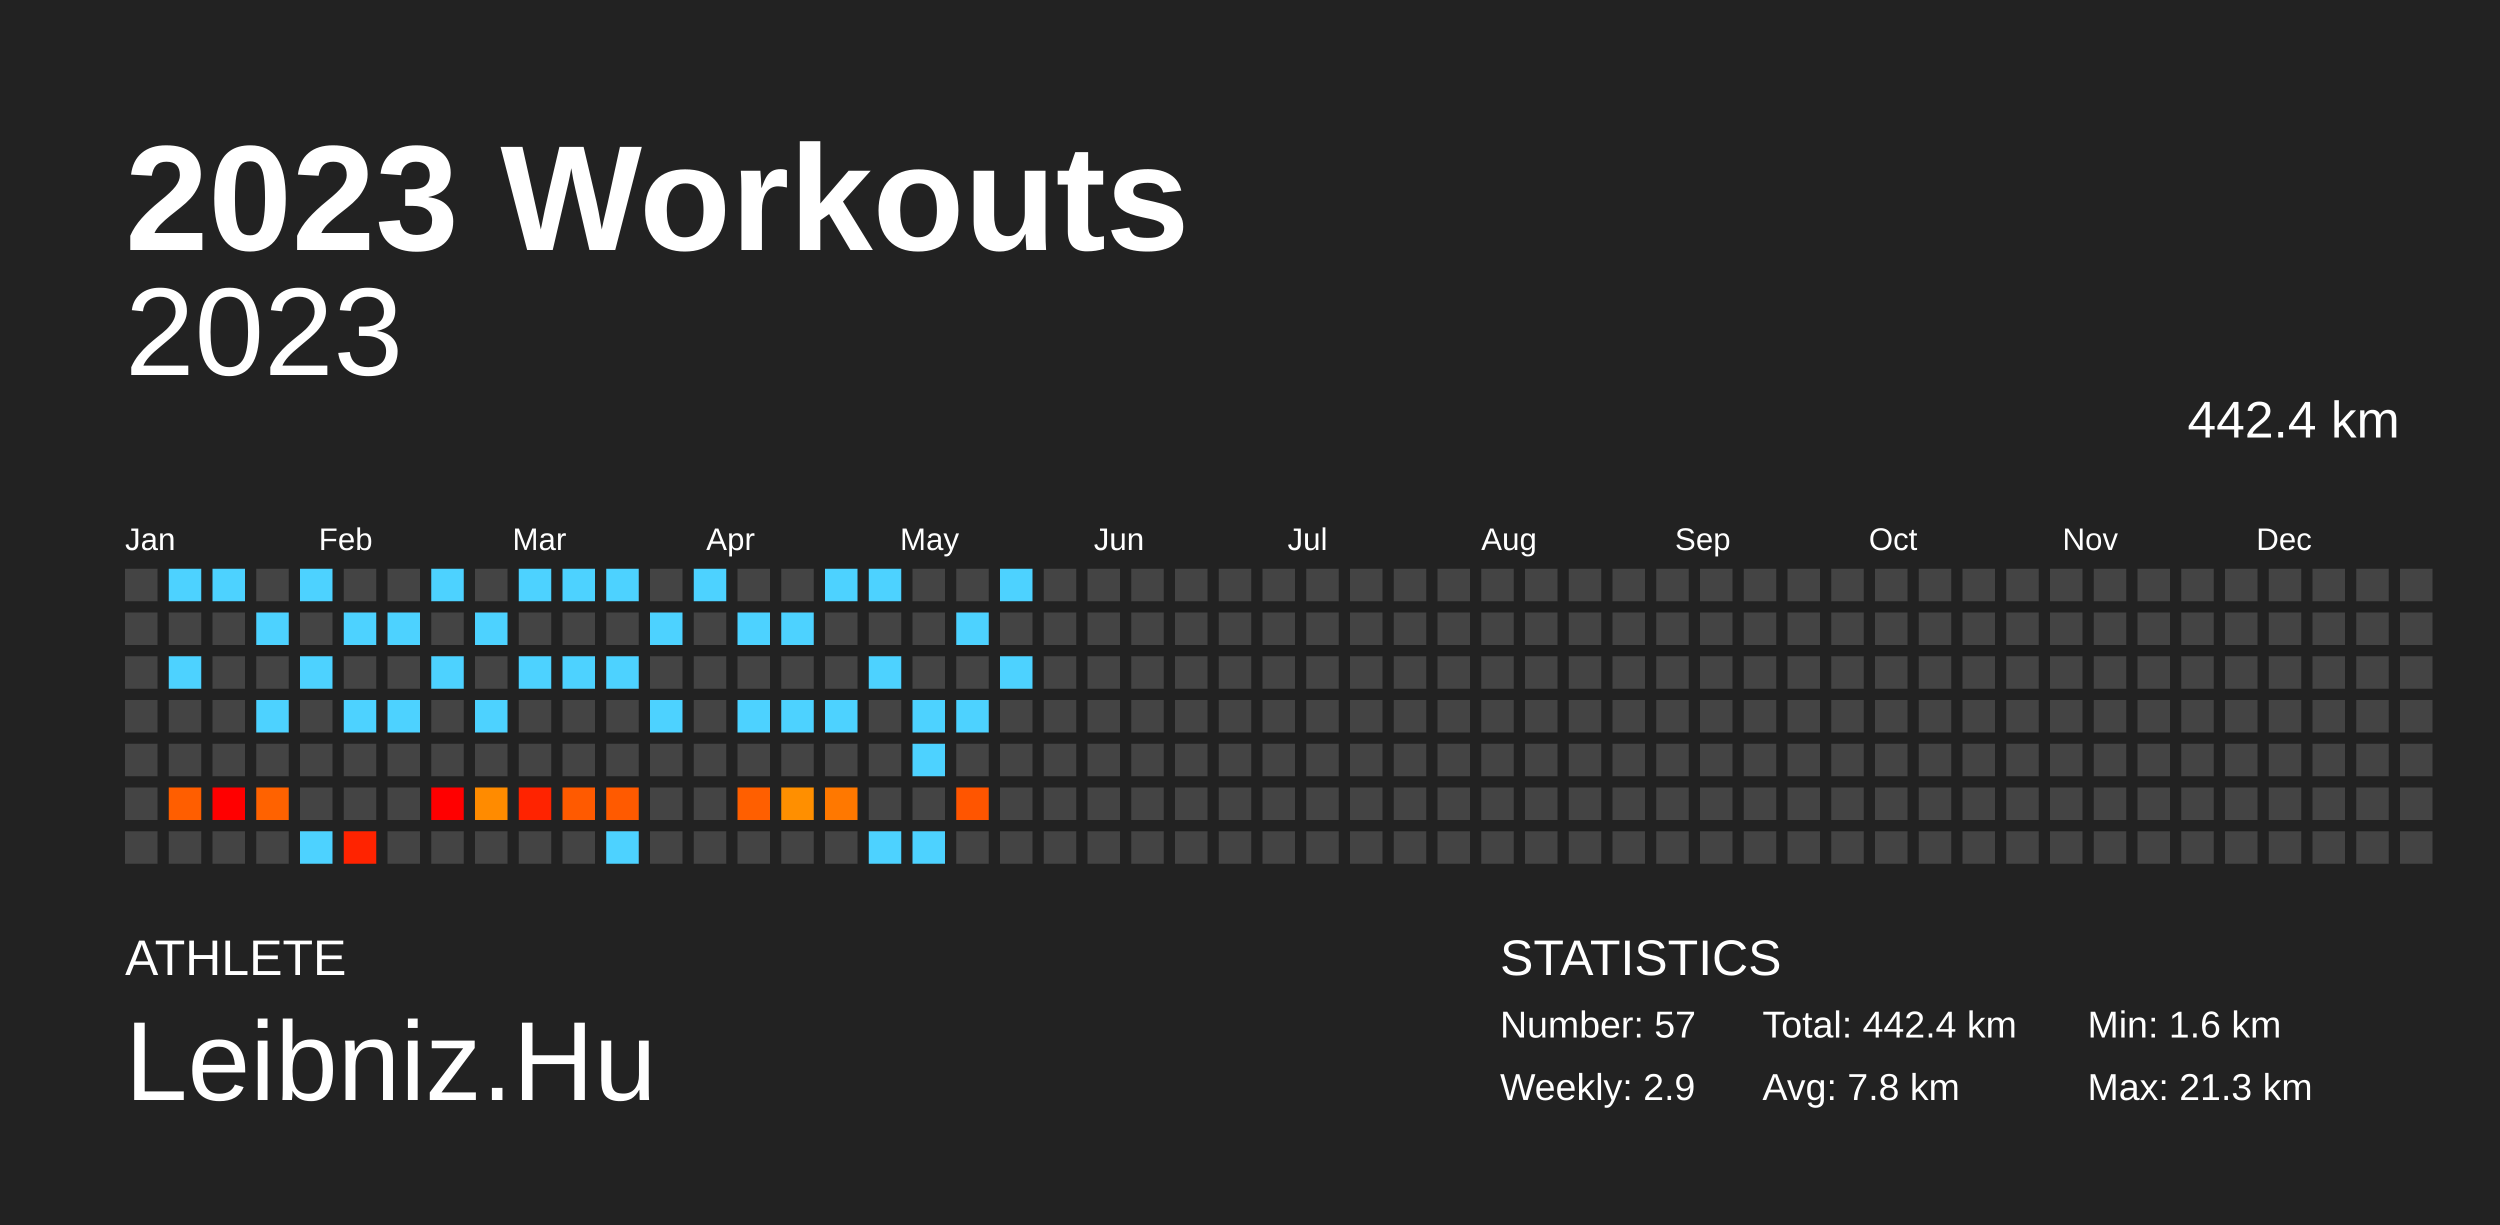
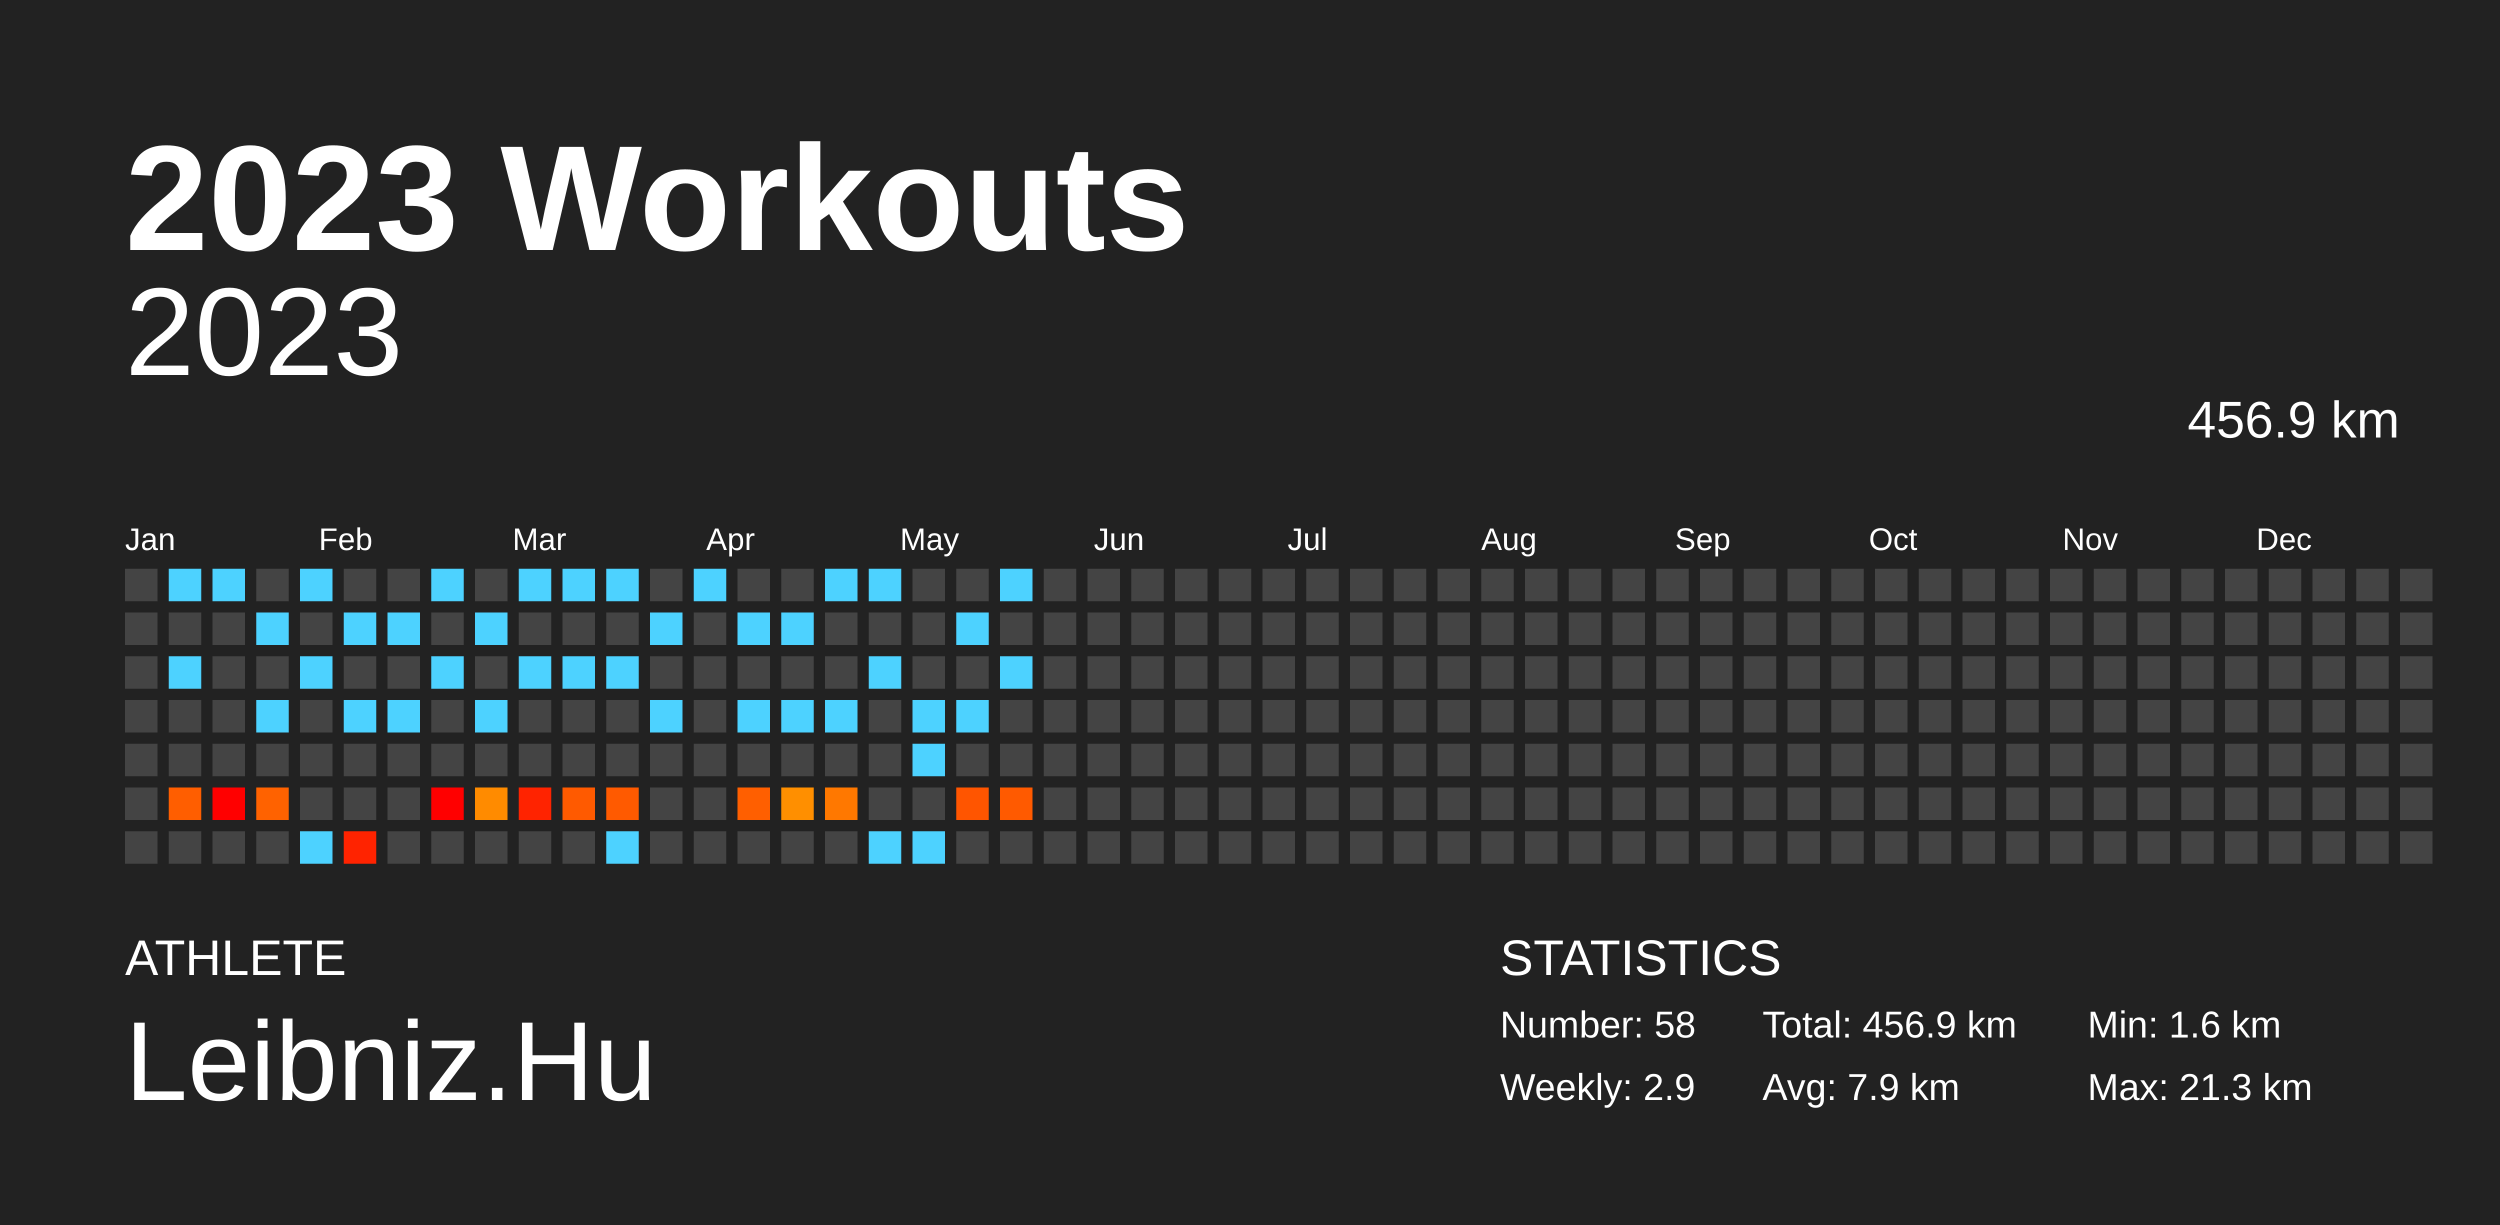
<svg xmlns="http://www.w3.org/2000/svg" baseProfile="full" height="98mm" version="1.1" viewBox="0,0,200,98" width="200mm">
  <defs />
  <rect fill="#222222" height="98" width="200" x="0" y="0" />
  <text fill="#FFFFFF" style="font-size:12px; font-family:Arial; font-weight:bold;" x="10" y="20">2023 Workouts</text>
  <text fill="#FFFFFF" style="font-size:4px; font-family:Arial" x="10" y="78">ATHLETE</text>
  <text fill="#FFFFFF" style="font-size:9px; font-family:Arial" x="10" y="88">Leibniz.Hu</text>
  <text fill="#FFFFFF" style="font-size:4px; font-family:Arial" x="120" y="78">STATISTICS</text>
-   <text fill="#FFFFFF" style="font-size:3px; font-family:Arial" x="120" y="83">Number: 57</text>
+   <text fill="#FFFFFF" style="font-size:3px; font-family:Arial" x="120" y="83">Number: 58</text>
  <text fill="#FFFFFF" style="font-size:3px; font-family:Arial" x="120" y="88">Weekly: 2.9</text>
-   <text fill="#FFFFFF" style="font-size:3px; font-family:Arial" x="141" y="83">Total: 442.4 km</text>
-   <text fill="#FFFFFF" style="font-size:3px; font-family:Arial" x="141" y="88">Avg: 7.8 km</text>
+   <text fill="#FFFFFF" style="font-size:3px; font-family:Arial" x="141" y="83">Total: 456.9 km</text>
+   <text fill="#FFFFFF" style="font-size:3px; font-family:Arial" x="141" y="88">Avg: 7.9 km</text>
  <text fill="#FFFFFF" style="font-size:3px; font-family:Arial" x="167" y="83">Min: 1.6 km</text>
  <text fill="#FFFFFF" style="font-size:3px; font-family:Arial" x="167" y="88">Max: 21.3 km</text>
  <text alignment-baseline="hanging" fill="#FFFFFF" style="font-size:10.0px; font-family:Arial;" x="10" y="30">2023</text>
-   <text alignment-baseline="hanging" fill="#FFFFFF" style="font-size:4.125px; font-family:Arial;" x="175" y="35">442.4 km</text>
+   <text alignment-baseline="hanging" fill="#FFFFFF" style="font-size:4.125px; font-family:Arial;" x="175" y="35">456.9 km</text>
  <text fill="#FFFFFF" style="font-size:2.5px; font-family:Arial" x="10.0" y="44">Jan</text>
  <text fill="#FFFFFF" style="font-size:2.5px; font-family:Arial" x="25.5" y="44">Feb</text>
  <text fill="#FFFFFF" style="font-size:2.5px; font-family:Arial" x="41.0" y="44">Mar</text>
  <text fill="#FFFFFF" style="font-size:2.5px; font-family:Arial" x="56.5" y="44">Apr</text>
  <text fill="#FFFFFF" style="font-size:2.5px; font-family:Arial" x="72.0" y="44">May</text>
  <text fill="#FFFFFF" style="font-size:2.5px; font-family:Arial" x="87.5" y="44">Jun</text>
  <text fill="#FFFFFF" style="font-size:2.5px; font-family:Arial" x="103.0" y="44">Jul</text>
  <text fill="#FFFFFF" style="font-size:2.5px; font-family:Arial" x="118.5" y="44">Aug</text>
  <text fill="#FFFFFF" style="font-size:2.5px; font-family:Arial" x="134.0" y="44">Sep</text>
  <text fill="#FFFFFF" style="font-size:2.5px; font-family:Arial" x="149.5" y="44">Oct</text>
  <text fill="#FFFFFF" style="font-size:2.5px; font-family:Arial" x="165.0" y="44">Nov</text>
  <text fill="#FFFFFF" style="font-size:2.5px; font-family:Arial" x="180.5" y="44">Dec</text>
  <rect fill="#444444" height="2.6" width="2.6" x="10.0" y="45.5" />
  <rect fill="#444444" height="2.6" width="2.6" x="10.0" y="49.0" />
  <rect fill="#444444" height="2.6" width="2.6" x="10.0" y="52.5" />
  <rect fill="#444444" height="2.6" width="2.6" x="10.0" y="56.0" />
  <rect fill="#444444" height="2.6" width="2.6" x="10.0" y="59.5" />
  <rect fill="#444444" height="2.6" width="2.6" x="10.0" y="63.0" />
  <rect fill="#444444" height="2.6" width="2.6" x="10.0" y="66.5" />
  <rect fill="#4dd2ff" height="2.6" width="2.6" x="13.5" y="45.5" />
  <rect fill="#444444" height="2.6" width="2.6" x="13.5" y="49.0" />
  <rect fill="#4dd2ff" height="2.6" width="2.6" x="13.5" y="52.5" />
  <rect fill="#444444" height="2.6" width="2.6" x="13.5" y="56.0" />
  <rect fill="#444444" height="2.6" width="2.6" x="13.5" y="59.5" />
  <rect fill="#ff5e00" height="2.6" width="2.6" x="13.5" y="63.0" />
  <rect fill="#444444" height="2.6" width="2.6" x="13.5" y="66.5" />
  <rect fill="#4dd2ff" height="2.6" width="2.6" x="17.0" y="45.5" />
  <rect fill="#444444" height="2.6" width="2.6" x="17.0" y="49.0" />
  <rect fill="#444444" height="2.6" width="2.6" x="17.0" y="52.5" />
  <rect fill="#444444" height="2.6" width="2.6" x="17.0" y="56.0" />
  <rect fill="#444444" height="2.6" width="2.6" x="17.0" y="59.5" />
  <rect fill="red" height="2.6" width="2.6" x="17.0" y="63.0" />
  <rect fill="#444444" height="2.6" width="2.6" x="17.0" y="66.5" />
  <rect fill="#444444" height="2.6" width="2.6" x="20.5" y="45.5" />
  <rect fill="#4dd2ff" height="2.6" width="2.6" x="20.5" y="49.0" />
  <rect fill="#444444" height="2.6" width="2.6" x="20.5" y="52.5" />
  <rect fill="#4dd2ff" height="2.6" width="2.6" x="20.5" y="56.0" />
  <rect fill="#444444" height="2.6" width="2.6" x="20.5" y="59.5" />
  <rect fill="#ff6200" height="2.6" width="2.6" x="20.5" y="63.0" />
  <rect fill="#444444" height="2.6" width="2.6" x="20.5" y="66.5" />
  <rect fill="#4dd2ff" height="2.6" width="2.6" x="24.0" y="45.5" />
  <rect fill="#444444" height="2.6" width="2.6" x="24.0" y="49.0" />
  <rect fill="#4dd2ff" height="2.6" width="2.6" x="24.0" y="52.5" />
  <rect fill="#444444" height="2.6" width="2.6" x="24.0" y="56.0" />
  <rect fill="#444444" height="2.6" width="2.6" x="24.0" y="59.5" />
  <rect fill="#444444" height="2.6" width="2.6" x="24.0" y="63.0" />
  <rect fill="#4dd2ff" height="2.6" width="2.6" x="24.0" y="66.5" />
  <rect fill="#444444" height="2.6" width="2.6" x="27.5" y="45.5" />
  <rect fill="#4dd2ff" height="2.6" width="2.6" x="27.5" y="49.0" />
  <rect fill="#444444" height="2.6" width="2.6" x="27.5" y="52.5" />
  <rect fill="#4dd2ff" height="2.6" width="2.6" x="27.5" y="56.0" />
  <rect fill="#444444" height="2.6" width="2.6" x="27.5" y="59.5" />
  <rect fill="#444444" height="2.6" width="2.6" x="27.5" y="63.0" />
  <rect fill="#ff2300" height="2.6" width="2.6" x="27.5" y="66.5" />
  <rect fill="#444444" height="2.6" width="2.6" x="31.0" y="45.5" />
  <rect fill="#4dd2ff" height="2.6" width="2.6" x="31.0" y="49.0" />
  <rect fill="#444444" height="2.6" width="2.6" x="31.0" y="52.5" />
  <rect fill="#4dd2ff" height="2.6" width="2.6" x="31.0" y="56.0" />
  <rect fill="#444444" height="2.6" width="2.6" x="31.0" y="59.5" />
  <rect fill="#444444" height="2.6" width="2.6" x="31.0" y="63.0" />
  <rect fill="#444444" height="2.6" width="2.6" x="31.0" y="66.5" />
  <rect fill="#4dd2ff" height="2.6" width="2.6" x="34.5" y="45.5" />
  <rect fill="#444444" height="2.6" width="2.6" x="34.5" y="49.0" />
  <rect fill="#4dd2ff" height="2.6" width="2.6" x="34.5" y="52.5" />
  <rect fill="#444444" height="2.6" width="2.6" x="34.5" y="56.0" />
  <rect fill="#444444" height="2.6" width="2.6" x="34.5" y="59.5" />
  <rect fill="red" height="2.6" width="2.6" x="34.5" y="63.0" />
  <rect fill="#444444" height="2.6" width="2.6" x="34.5" y="66.5" />
  <rect fill="#444444" height="2.6" width="2.6" x="38.0" y="45.5" />
  <rect fill="#4dd2ff" height="2.6" width="2.6" x="38.0" y="49.0" />
  <rect fill="#444444" height="2.6" width="2.6" x="38.0" y="52.5" />
  <rect fill="#4dd2ff" height="2.6" width="2.6" x="38.0" y="56.0" />
  <rect fill="#444444" height="2.6" width="2.6" x="38.0" y="59.5" />
  <rect fill="#ff8b00" height="2.6" width="2.6" x="38.0" y="63.0" />
  <rect fill="#444444" height="2.6" width="2.6" x="38.0" y="66.5" />
  <rect fill="#4dd2ff" height="2.6" width="2.6" x="41.5" y="45.5" />
  <rect fill="#444444" height="2.6" width="2.6" x="41.5" y="49.0" />
  <rect fill="#4dd2ff" height="2.6" width="2.6" x="41.5" y="52.5" />
  <rect fill="#444444" height="2.6" width="2.6" x="41.5" y="56.0" />
  <rect fill="#444444" height="2.6" width="2.6" x="41.5" y="59.5" />
  <rect fill="#ff2300" height="2.6" width="2.6" x="41.5" y="63.0" />
  <rect fill="#444444" height="2.6" width="2.6" x="41.5" y="66.5" />
  <rect fill="#4dd2ff" height="2.6" width="2.6" x="45.0" y="45.5" />
  <rect fill="#444444" height="2.6" width="2.6" x="45.0" y="49.0" />
  <rect fill="#4dd2ff" height="2.6" width="2.6" x="45.0" y="52.5" />
  <rect fill="#444444" height="2.6" width="2.6" x="45.0" y="56.0" />
  <rect fill="#444444" height="2.6" width="2.6" x="45.0" y="59.5" />
  <rect fill="#ff5a00" height="2.6" width="2.6" x="45.0" y="63.0" />
  <rect fill="#444444" height="2.6" width="2.6" x="45.0" y="66.5" />
  <rect fill="#4dd2ff" height="2.6" width="2.6" x="48.5" y="45.5" />
  <rect fill="#444444" height="2.6" width="2.6" x="48.5" y="49.0" />
  <rect fill="#4dd2ff" height="2.6" width="2.6" x="48.5" y="52.5" />
  <rect fill="#444444" height="2.6" width="2.6" x="48.5" y="56.0" />
  <rect fill="#444444" height="2.6" width="2.6" x="48.5" y="59.5" />
  <rect fill="#ff5a00" height="2.6" width="2.6" x="48.5" y="63.0" />
  <rect fill="#4dd2ff" height="2.6" width="2.6" x="48.5" y="66.5" />
  <rect fill="#444444" height="2.6" width="2.6" x="52.0" y="45.5" />
  <rect fill="#4dd2ff" height="2.6" width="2.6" x="52.0" y="49.0" />
  <rect fill="#444444" height="2.6" width="2.6" x="52.0" y="52.5" />
  <rect fill="#4dd2ff" height="2.6" width="2.6" x="52.0" y="56.0" />
  <rect fill="#444444" height="2.6" width="2.6" x="52.0" y="59.5" />
  <rect fill="#444444" height="2.6" width="2.6" x="52.0" y="63.0" />
  <rect fill="#444444" height="2.6" width="2.6" x="52.0" y="66.5" />
  <rect fill="#4dd2ff" height="2.6" width="2.6" x="55.5" y="45.5" />
  <rect fill="#444444" height="2.6" width="2.6" x="55.5" y="49.0" />
  <rect fill="#444444" height="2.6" width="2.6" x="55.5" y="52.5" />
  <rect fill="#444444" height="2.6" width="2.6" x="55.5" y="56.0" />
  <rect fill="#444444" height="2.6" width="2.6" x="55.5" y="59.5" />
  <rect fill="#444444" height="2.6" width="2.6" x="55.5" y="63.0" />
  <rect fill="#444444" height="2.6" width="2.6" x="55.5" y="66.5" />
  <rect fill="#444444" height="2.6" width="2.6" x="59.0" y="45.5" />
  <rect fill="#4dd2ff" height="2.6" width="2.6" x="59.0" y="49.0" />
  <rect fill="#444444" height="2.6" width="2.6" x="59.0" y="52.5" />
  <rect fill="#4dd2ff" height="2.6" width="2.6" x="59.0" y="56.0" />
  <rect fill="#444444" height="2.6" width="2.6" x="59.0" y="59.5" />
  <rect fill="#ff5f00" height="2.6" width="2.6" x="59.0" y="63.0" />
  <rect fill="#444444" height="2.6" width="2.6" x="59.0" y="66.5" />
  <rect fill="#444444" height="2.6" width="2.6" x="62.5" y="45.5" />
  <rect fill="#4dd2ff" height="2.6" width="2.6" x="62.5" y="49.0" />
  <rect fill="#444444" height="2.6" width="2.6" x="62.5" y="52.5" />
  <rect fill="#4dd2ff" height="2.6" width="2.6" x="62.5" y="56.0" />
  <rect fill="#444444" height="2.6" width="2.6" x="62.5" y="59.5" />
  <rect fill="#ff8f00" height="2.6" width="2.6" x="62.5" y="63.0" />
  <rect fill="#444444" height="2.6" width="2.6" x="62.5" y="66.5" />
  <rect fill="#4dd2ff" height="2.6" width="2.6" x="66.0" y="45.5" />
  <rect fill="#444444" height="2.6" width="2.6" x="66.0" y="49.0" />
  <rect fill="#444444" height="2.6" width="2.6" x="66.0" y="52.5" />
  <rect fill="#4dd2ff" height="2.6" width="2.6" x="66.0" y="56.0" />
  <rect fill="#444444" height="2.6" width="2.6" x="66.0" y="59.5" />
  <rect fill="#ff7800" height="2.6" width="2.6" x="66.0" y="63.0" />
  <rect fill="#444444" height="2.6" width="2.6" x="66.0" y="66.5" />
  <rect fill="#4dd2ff" height="2.6" width="2.6" x="69.5" y="45.5" />
  <rect fill="#444444" height="2.6" width="2.6" x="69.5" y="49.0" />
  <rect fill="#4dd2ff" height="2.6" width="2.6" x="69.5" y="52.5" />
  <rect fill="#444444" height="2.6" width="2.6" x="69.5" y="56.0" />
  <rect fill="#444444" height="2.6" width="2.6" x="69.5" y="59.5" />
  <rect fill="#444444" height="2.6" width="2.6" x="69.5" y="63.0" />
  <rect fill="#4dd2ff" height="2.6" width="2.6" x="69.5" y="66.5" />
  <rect fill="#444444" height="2.6" width="2.6" x="73.0" y="45.5" />
  <rect fill="#444444" height="2.6" width="2.6" x="73.0" y="49.0" />
  <rect fill="#444444" height="2.6" width="2.6" x="73.0" y="52.5" />
  <rect fill="#4dd2ff" height="2.6" width="2.6" x="73.0" y="56.0" />
  <rect fill="#4dd2ff" height="2.6" width="2.6" x="73.0" y="59.5" />
  <rect fill="#444444" height="2.6" width="2.6" x="73.0" y="63.0" />
  <rect fill="#4dd2ff" height="2.6" width="2.6" x="73.0" y="66.5" />
  <rect fill="#444444" height="2.6" width="2.6" x="76.5" y="45.5" />
  <rect fill="#4dd2ff" height="2.6" width="2.6" x="76.5" y="49.0" />
  <rect fill="#444444" height="2.6" width="2.6" x="76.5" y="52.5" />
  <rect fill="#4dd2ff" height="2.6" width="2.6" x="76.5" y="56.0" />
  <rect fill="#444444" height="2.6" width="2.6" x="76.5" y="59.5" />
  <rect fill="#ff5500" height="2.6" width="2.6" x="76.5" y="63.0" />
  <rect fill="#444444" height="2.6" width="2.6" x="76.5" y="66.5" />
  <rect fill="#4dd2ff" height="2.6" width="2.6" x="80.0" y="45.5" />
  <rect fill="#444444" height="2.6" width="2.6" x="80.0" y="49.0" />
  <rect fill="#4dd2ff" height="2.6" width="2.6" x="80.0" y="52.5" />
  <rect fill="#444444" height="2.6" width="2.6" x="80.0" y="56.0" />
  <rect fill="#444444" height="2.6" width="2.6" x="80.0" y="59.5" />
-   <rect fill="#444444" height="2.6" width="2.6" x="80.0" y="63.0" />
+   <rect fill="#ff5a00" height="2.6" width="2.6" x="80.0" y="63.0" />
  <rect fill="#444444" height="2.6" width="2.6" x="80.0" y="66.5" />
  <rect fill="#444444" height="2.6" width="2.6" x="83.5" y="45.5" />
  <rect fill="#444444" height="2.6" width="2.6" x="83.5" y="49.0" />
  <rect fill="#444444" height="2.6" width="2.6" x="83.5" y="52.5" />
  <rect fill="#444444" height="2.6" width="2.6" x="83.5" y="56.0" />
  <rect fill="#444444" height="2.6" width="2.6" x="83.5" y="59.5" />
  <rect fill="#444444" height="2.6" width="2.6" x="83.5" y="63.0" />
  <rect fill="#444444" height="2.6" width="2.6" x="83.5" y="66.5" />
  <rect fill="#444444" height="2.6" width="2.6" x="87.0" y="45.5" />
  <rect fill="#444444" height="2.6" width="2.6" x="87.0" y="49.0" />
  <rect fill="#444444" height="2.6" width="2.6" x="87.0" y="52.5" />
  <rect fill="#444444" height="2.6" width="2.6" x="87.0" y="56.0" />
  <rect fill="#444444" height="2.6" width="2.6" x="87.0" y="59.5" />
  <rect fill="#444444" height="2.6" width="2.6" x="87.0" y="63.0" />
  <rect fill="#444444" height="2.6" width="2.6" x="87.0" y="66.5" />
  <rect fill="#444444" height="2.6" width="2.6" x="90.5" y="45.5" />
  <rect fill="#444444" height="2.6" width="2.6" x="90.5" y="49.0" />
  <rect fill="#444444" height="2.6" width="2.6" x="90.5" y="52.5" />
  <rect fill="#444444" height="2.6" width="2.6" x="90.5" y="56.0" />
  <rect fill="#444444" height="2.6" width="2.6" x="90.5" y="59.5" />
  <rect fill="#444444" height="2.6" width="2.6" x="90.5" y="63.0" />
  <rect fill="#444444" height="2.6" width="2.6" x="90.5" y="66.5" />
  <rect fill="#444444" height="2.6" width="2.6" x="94.0" y="45.5" />
  <rect fill="#444444" height="2.6" width="2.6" x="94.0" y="49.0" />
  <rect fill="#444444" height="2.6" width="2.6" x="94.0" y="52.5" />
  <rect fill="#444444" height="2.6" width="2.6" x="94.0" y="56.0" />
  <rect fill="#444444" height="2.6" width="2.6" x="94.0" y="59.5" />
  <rect fill="#444444" height="2.6" width="2.6" x="94.0" y="63.0" />
  <rect fill="#444444" height="2.6" width="2.6" x="94.0" y="66.5" />
  <rect fill="#444444" height="2.6" width="2.6" x="97.5" y="45.5" />
  <rect fill="#444444" height="2.6" width="2.6" x="97.5" y="49.0" />
  <rect fill="#444444" height="2.6" width="2.6" x="97.5" y="52.5" />
  <rect fill="#444444" height="2.6" width="2.6" x="97.5" y="56.0" />
  <rect fill="#444444" height="2.6" width="2.6" x="97.5" y="59.5" />
  <rect fill="#444444" height="2.6" width="2.6" x="97.5" y="63.0" />
  <rect fill="#444444" height="2.6" width="2.6" x="97.5" y="66.5" />
  <rect fill="#444444" height="2.6" width="2.6" x="101.0" y="45.5" />
  <rect fill="#444444" height="2.6" width="2.6" x="101.0" y="49.0" />
  <rect fill="#444444" height="2.6" width="2.6" x="101.0" y="52.5" />
  <rect fill="#444444" height="2.6" width="2.6" x="101.0" y="56.0" />
  <rect fill="#444444" height="2.6" width="2.6" x="101.0" y="59.5" />
  <rect fill="#444444" height="2.6" width="2.6" x="101.0" y="63.0" />
  <rect fill="#444444" height="2.6" width="2.6" x="101.0" y="66.5" />
  <rect fill="#444444" height="2.6" width="2.6" x="104.5" y="45.5" />
  <rect fill="#444444" height="2.6" width="2.6" x="104.5" y="49.0" />
  <rect fill="#444444" height="2.6" width="2.6" x="104.5" y="52.5" />
  <rect fill="#444444" height="2.6" width="2.6" x="104.5" y="56.0" />
  <rect fill="#444444" height="2.6" width="2.6" x="104.5" y="59.5" />
  <rect fill="#444444" height="2.6" width="2.6" x="104.5" y="63.0" />
  <rect fill="#444444" height="2.6" width="2.6" x="104.5" y="66.5" />
  <rect fill="#444444" height="2.6" width="2.6" x="108.0" y="45.5" />
  <rect fill="#444444" height="2.6" width="2.6" x="108.0" y="49.0" />
  <rect fill="#444444" height="2.6" width="2.6" x="108.0" y="52.5" />
  <rect fill="#444444" height="2.6" width="2.6" x="108.0" y="56.0" />
  <rect fill="#444444" height="2.6" width="2.6" x="108.0" y="59.5" />
  <rect fill="#444444" height="2.6" width="2.6" x="108.0" y="63.0" />
  <rect fill="#444444" height="2.6" width="2.6" x="108.0" y="66.5" />
  <rect fill="#444444" height="2.6" width="2.6" x="111.5" y="45.5" />
  <rect fill="#444444" height="2.6" width="2.6" x="111.5" y="49.0" />
  <rect fill="#444444" height="2.6" width="2.6" x="111.5" y="52.5" />
  <rect fill="#444444" height="2.6" width="2.6" x="111.5" y="56.0" />
  <rect fill="#444444" height="2.6" width="2.6" x="111.5" y="59.5" />
  <rect fill="#444444" height="2.6" width="2.6" x="111.5" y="63.0" />
  <rect fill="#444444" height="2.6" width="2.6" x="111.5" y="66.5" />
  <rect fill="#444444" height="2.6" width="2.6" x="115.0" y="45.5" />
  <rect fill="#444444" height="2.6" width="2.6" x="115.0" y="49.0" />
  <rect fill="#444444" height="2.6" width="2.6" x="115.0" y="52.5" />
  <rect fill="#444444" height="2.6" width="2.6" x="115.0" y="56.0" />
  <rect fill="#444444" height="2.6" width="2.6" x="115.0" y="59.5" />
  <rect fill="#444444" height="2.6" width="2.6" x="115.0" y="63.0" />
  <rect fill="#444444" height="2.6" width="2.6" x="115.0" y="66.5" />
  <rect fill="#444444" height="2.6" width="2.6" x="118.5" y="45.5" />
  <rect fill="#444444" height="2.6" width="2.6" x="118.5" y="49.0" />
  <rect fill="#444444" height="2.6" width="2.6" x="118.5" y="52.5" />
  <rect fill="#444444" height="2.6" width="2.6" x="118.5" y="56.0" />
  <rect fill="#444444" height="2.6" width="2.6" x="118.5" y="59.5" />
  <rect fill="#444444" height="2.6" width="2.6" x="118.5" y="63.0" />
  <rect fill="#444444" height="2.6" width="2.6" x="118.5" y="66.5" />
  <rect fill="#444444" height="2.6" width="2.6" x="122.0" y="45.5" />
  <rect fill="#444444" height="2.6" width="2.6" x="122.0" y="49.0" />
  <rect fill="#444444" height="2.6" width="2.6" x="122.0" y="52.5" />
  <rect fill="#444444" height="2.6" width="2.6" x="122.0" y="56.0" />
  <rect fill="#444444" height="2.6" width="2.6" x="122.0" y="59.5" />
  <rect fill="#444444" height="2.6" width="2.6" x="122.0" y="63.0" />
  <rect fill="#444444" height="2.6" width="2.6" x="122.0" y="66.5" />
  <rect fill="#444444" height="2.6" width="2.6" x="125.5" y="45.5" />
  <rect fill="#444444" height="2.6" width="2.6" x="125.5" y="49.0" />
  <rect fill="#444444" height="2.6" width="2.6" x="125.5" y="52.5" />
  <rect fill="#444444" height="2.6" width="2.6" x="125.5" y="56.0" />
  <rect fill="#444444" height="2.6" width="2.6" x="125.5" y="59.5" />
  <rect fill="#444444" height="2.6" width="2.6" x="125.5" y="63.0" />
  <rect fill="#444444" height="2.6" width="2.6" x="125.5" y="66.5" />
  <rect fill="#444444" height="2.6" width="2.6" x="129.0" y="45.5" />
  <rect fill="#444444" height="2.6" width="2.6" x="129.0" y="49.0" />
  <rect fill="#444444" height="2.6" width="2.6" x="129.0" y="52.5" />
  <rect fill="#444444" height="2.6" width="2.6" x="129.0" y="56.0" />
  <rect fill="#444444" height="2.6" width="2.6" x="129.0" y="59.5" />
  <rect fill="#444444" height="2.6" width="2.6" x="129.0" y="63.0" />
  <rect fill="#444444" height="2.6" width="2.6" x="129.0" y="66.5" />
  <rect fill="#444444" height="2.6" width="2.6" x="132.5" y="45.5" />
  <rect fill="#444444" height="2.6" width="2.6" x="132.5" y="49.0" />
  <rect fill="#444444" height="2.6" width="2.6" x="132.5" y="52.5" />
  <rect fill="#444444" height="2.6" width="2.6" x="132.5" y="56.0" />
  <rect fill="#444444" height="2.6" width="2.6" x="132.5" y="59.5" />
  <rect fill="#444444" height="2.6" width="2.6" x="132.5" y="63.0" />
  <rect fill="#444444" height="2.6" width="2.6" x="132.5" y="66.5" />
  <rect fill="#444444" height="2.6" width="2.6" x="136.0" y="45.5" />
  <rect fill="#444444" height="2.6" width="2.6" x="136.0" y="49.0" />
  <rect fill="#444444" height="2.6" width="2.6" x="136.0" y="52.5" />
  <rect fill="#444444" height="2.6" width="2.6" x="136.0" y="56.0" />
  <rect fill="#444444" height="2.6" width="2.6" x="136.0" y="59.5" />
  <rect fill="#444444" height="2.6" width="2.6" x="136.0" y="63.0" />
  <rect fill="#444444" height="2.6" width="2.6" x="136.0" y="66.5" />
  <rect fill="#444444" height="2.6" width="2.6" x="139.5" y="45.5" />
  <rect fill="#444444" height="2.6" width="2.6" x="139.5" y="49.0" />
  <rect fill="#444444" height="2.6" width="2.6" x="139.5" y="52.5" />
  <rect fill="#444444" height="2.6" width="2.6" x="139.5" y="56.0" />
  <rect fill="#444444" height="2.6" width="2.6" x="139.5" y="59.5" />
  <rect fill="#444444" height="2.6" width="2.6" x="139.5" y="63.0" />
  <rect fill="#444444" height="2.6" width="2.6" x="139.5" y="66.5" />
  <rect fill="#444444" height="2.6" width="2.6" x="143.0" y="45.5" />
  <rect fill="#444444" height="2.6" width="2.6" x="143.0" y="49.0" />
  <rect fill="#444444" height="2.6" width="2.6" x="143.0" y="52.5" />
  <rect fill="#444444" height="2.6" width="2.6" x="143.0" y="56.0" />
  <rect fill="#444444" height="2.6" width="2.6" x="143.0" y="59.5" />
  <rect fill="#444444" height="2.6" width="2.6" x="143.0" y="63.0" />
  <rect fill="#444444" height="2.6" width="2.6" x="143.0" y="66.5" />
  <rect fill="#444444" height="2.6" width="2.6" x="146.5" y="45.5" />
  <rect fill="#444444" height="2.6" width="2.6" x="146.5" y="49.0" />
  <rect fill="#444444" height="2.6" width="2.6" x="146.5" y="52.5" />
  <rect fill="#444444" height="2.6" width="2.6" x="146.5" y="56.0" />
  <rect fill="#444444" height="2.6" width="2.6" x="146.5" y="59.5" />
  <rect fill="#444444" height="2.6" width="2.6" x="146.5" y="63.0" />
  <rect fill="#444444" height="2.6" width="2.6" x="146.5" y="66.5" />
  <rect fill="#444444" height="2.6" width="2.6" x="150.0" y="45.5" />
  <rect fill="#444444" height="2.6" width="2.6" x="150.0" y="49.0" />
  <rect fill="#444444" height="2.6" width="2.6" x="150.0" y="52.5" />
  <rect fill="#444444" height="2.6" width="2.6" x="150.0" y="56.0" />
  <rect fill="#444444" height="2.6" width="2.6" x="150.0" y="59.5" />
  <rect fill="#444444" height="2.6" width="2.6" x="150.0" y="63.0" />
  <rect fill="#444444" height="2.6" width="2.6" x="150.0" y="66.5" />
  <rect fill="#444444" height="2.6" width="2.6" x="153.5" y="45.5" />
  <rect fill="#444444" height="2.6" width="2.6" x="153.5" y="49.0" />
  <rect fill="#444444" height="2.6" width="2.6" x="153.5" y="52.5" />
  <rect fill="#444444" height="2.6" width="2.6" x="153.5" y="56.0" />
  <rect fill="#444444" height="2.6" width="2.6" x="153.5" y="59.5" />
  <rect fill="#444444" height="2.6" width="2.6" x="153.5" y="63.0" />
  <rect fill="#444444" height="2.6" width="2.6" x="153.5" y="66.5" />
  <rect fill="#444444" height="2.6" width="2.6" x="157.0" y="45.5" />
  <rect fill="#444444" height="2.6" width="2.6" x="157.0" y="49.0" />
  <rect fill="#444444" height="2.6" width="2.6" x="157.0" y="52.5" />
  <rect fill="#444444" height="2.6" width="2.6" x="157.0" y="56.0" />
  <rect fill="#444444" height="2.6" width="2.6" x="157.0" y="59.5" />
  <rect fill="#444444" height="2.6" width="2.6" x="157.0" y="63.0" />
  <rect fill="#444444" height="2.6" width="2.6" x="157.0" y="66.5" />
  <rect fill="#444444" height="2.6" width="2.6" x="160.5" y="45.5" />
  <rect fill="#444444" height="2.6" width="2.6" x="160.5" y="49.0" />
  <rect fill="#444444" height="2.6" width="2.6" x="160.5" y="52.5" />
  <rect fill="#444444" height="2.6" width="2.6" x="160.5" y="56.0" />
  <rect fill="#444444" height="2.6" width="2.6" x="160.5" y="59.5" />
  <rect fill="#444444" height="2.6" width="2.6" x="160.5" y="63.0" />
  <rect fill="#444444" height="2.6" width="2.6" x="160.5" y="66.5" />
  <rect fill="#444444" height="2.6" width="2.6" x="164.0" y="45.5" />
  <rect fill="#444444" height="2.6" width="2.6" x="164.0" y="49.0" />
  <rect fill="#444444" height="2.6" width="2.6" x="164.0" y="52.5" />
  <rect fill="#444444" height="2.6" width="2.6" x="164.0" y="56.0" />
  <rect fill="#444444" height="2.6" width="2.6" x="164.0" y="59.5" />
  <rect fill="#444444" height="2.6" width="2.6" x="164.0" y="63.0" />
  <rect fill="#444444" height="2.6" width="2.6" x="164.0" y="66.5" />
  <rect fill="#444444" height="2.6" width="2.6" x="167.5" y="45.5" />
  <rect fill="#444444" height="2.6" width="2.6" x="167.5" y="49.0" />
  <rect fill="#444444" height="2.6" width="2.6" x="167.5" y="52.5" />
  <rect fill="#444444" height="2.6" width="2.6" x="167.5" y="56.0" />
  <rect fill="#444444" height="2.6" width="2.6" x="167.5" y="59.5" />
  <rect fill="#444444" height="2.6" width="2.6" x="167.5" y="63.0" />
  <rect fill="#444444" height="2.6" width="2.6" x="167.5" y="66.5" />
  <rect fill="#444444" height="2.6" width="2.6" x="171.0" y="45.5" />
  <rect fill="#444444" height="2.6" width="2.6" x="171.0" y="49.0" />
  <rect fill="#444444" height="2.6" width="2.6" x="171.0" y="52.5" />
  <rect fill="#444444" height="2.6" width="2.6" x="171.0" y="56.0" />
  <rect fill="#444444" height="2.6" width="2.6" x="171.0" y="59.5" />
  <rect fill="#444444" height="2.6" width="2.6" x="171.0" y="63.0" />
  <rect fill="#444444" height="2.6" width="2.6" x="171.0" y="66.5" />
  <rect fill="#444444" height="2.6" width="2.6" x="174.5" y="45.5" />
  <rect fill="#444444" height="2.6" width="2.6" x="174.5" y="49.0" />
  <rect fill="#444444" height="2.6" width="2.6" x="174.5" y="52.5" />
  <rect fill="#444444" height="2.6" width="2.6" x="174.5" y="56.0" />
  <rect fill="#444444" height="2.6" width="2.6" x="174.5" y="59.5" />
  <rect fill="#444444" height="2.6" width="2.6" x="174.5" y="63.0" />
  <rect fill="#444444" height="2.6" width="2.6" x="174.5" y="66.5" />
  <rect fill="#444444" height="2.6" width="2.6" x="178.0" y="45.5" />
  <rect fill="#444444" height="2.6" width="2.6" x="178.0" y="49.0" />
  <rect fill="#444444" height="2.6" width="2.6" x="178.0" y="52.5" />
  <rect fill="#444444" height="2.6" width="2.6" x="178.0" y="56.0" />
  <rect fill="#444444" height="2.6" width="2.6" x="178.0" y="59.5" />
  <rect fill="#444444" height="2.6" width="2.6" x="178.0" y="63.0" />
  <rect fill="#444444" height="2.6" width="2.6" x="178.0" y="66.5" />
  <rect fill="#444444" height="2.6" width="2.6" x="181.5" y="45.5" />
  <rect fill="#444444" height="2.6" width="2.6" x="181.5" y="49.0" />
  <rect fill="#444444" height="2.6" width="2.6" x="181.5" y="52.5" />
  <rect fill="#444444" height="2.6" width="2.6" x="181.5" y="56.0" />
  <rect fill="#444444" height="2.6" width="2.6" x="181.5" y="59.5" />
  <rect fill="#444444" height="2.6" width="2.6" x="181.5" y="63.0" />
  <rect fill="#444444" height="2.6" width="2.6" x="181.5" y="66.5" />
  <rect fill="#444444" height="2.6" width="2.6" x="185.0" y="45.5" />
  <rect fill="#444444" height="2.6" width="2.6" x="185.0" y="49.0" />
  <rect fill="#444444" height="2.6" width="2.6" x="185.0" y="52.5" />
  <rect fill="#444444" height="2.6" width="2.6" x="185.0" y="56.0" />
  <rect fill="#444444" height="2.6" width="2.6" x="185.0" y="59.5" />
  <rect fill="#444444" height="2.6" width="2.6" x="185.0" y="63.0" />
  <rect fill="#444444" height="2.6" width="2.6" x="185.0" y="66.5" />
  <rect fill="#444444" height="2.6" width="2.6" x="188.5" y="45.5" />
  <rect fill="#444444" height="2.6" width="2.6" x="188.5" y="49.0" />
  <rect fill="#444444" height="2.6" width="2.6" x="188.5" y="52.5" />
  <rect fill="#444444" height="2.6" width="2.6" x="188.5" y="56.0" />
  <rect fill="#444444" height="2.6" width="2.6" x="188.5" y="59.5" />
  <rect fill="#444444" height="2.6" width="2.6" x="188.5" y="63.0" />
  <rect fill="#444444" height="2.6" width="2.6" x="188.5" y="66.5" />
  <rect fill="#444444" height="2.6" width="2.6" x="192.0" y="45.5" />
  <rect fill="#444444" height="2.6" width="2.6" x="192.0" y="49.0" />
  <rect fill="#444444" height="2.6" width="2.6" x="192.0" y="52.5" />
  <rect fill="#444444" height="2.6" width="2.6" x="192.0" y="56.0" />
  <rect fill="#444444" height="2.6" width="2.6" x="192.0" y="59.5" />
  <rect fill="#444444" height="2.6" width="2.6" x="192.0" y="63.0" />
  <rect fill="#444444" height="2.6" width="2.6" x="192.0" y="66.5" />
</svg>
